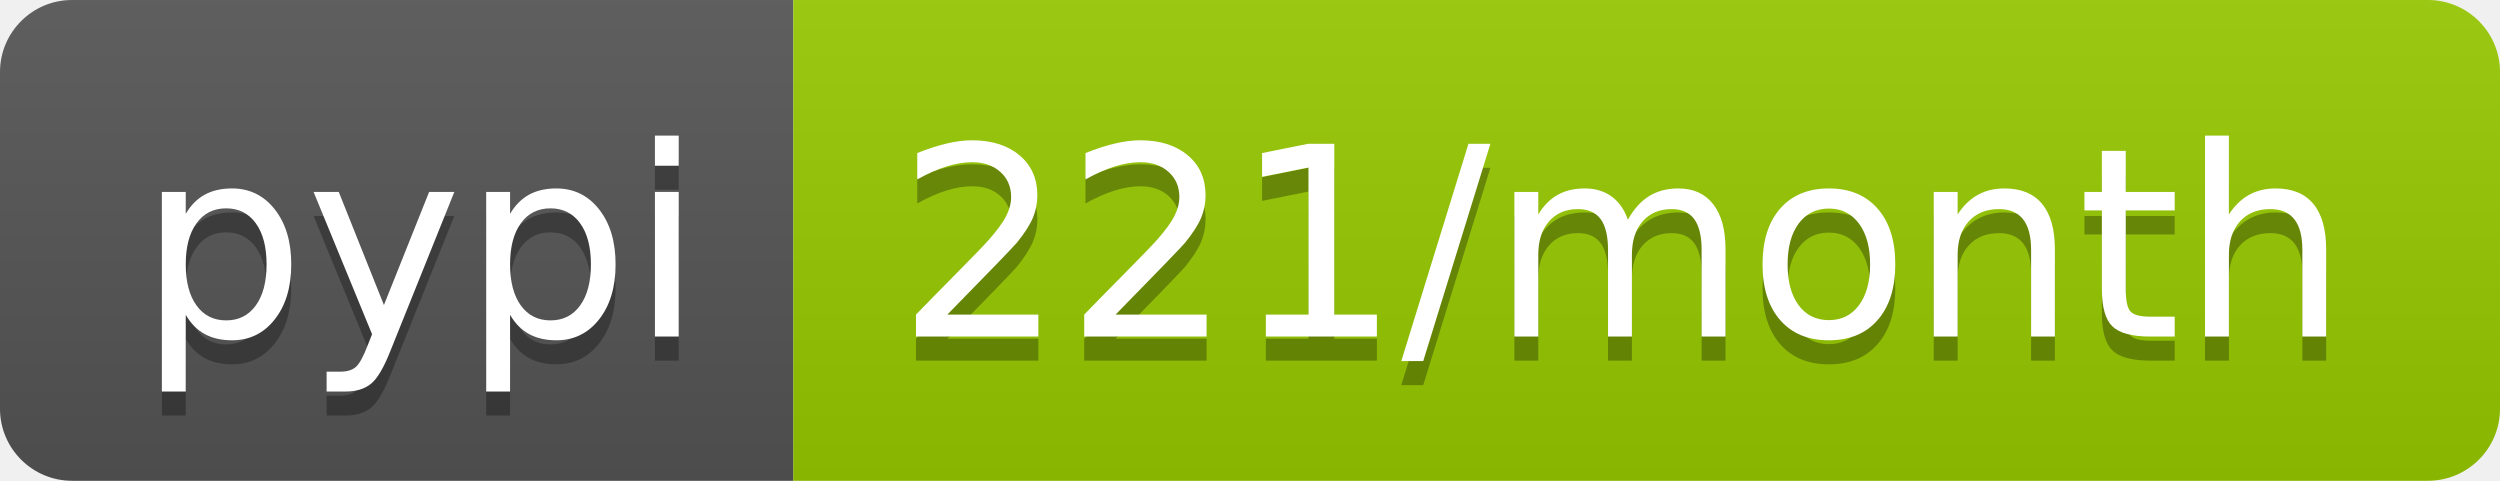
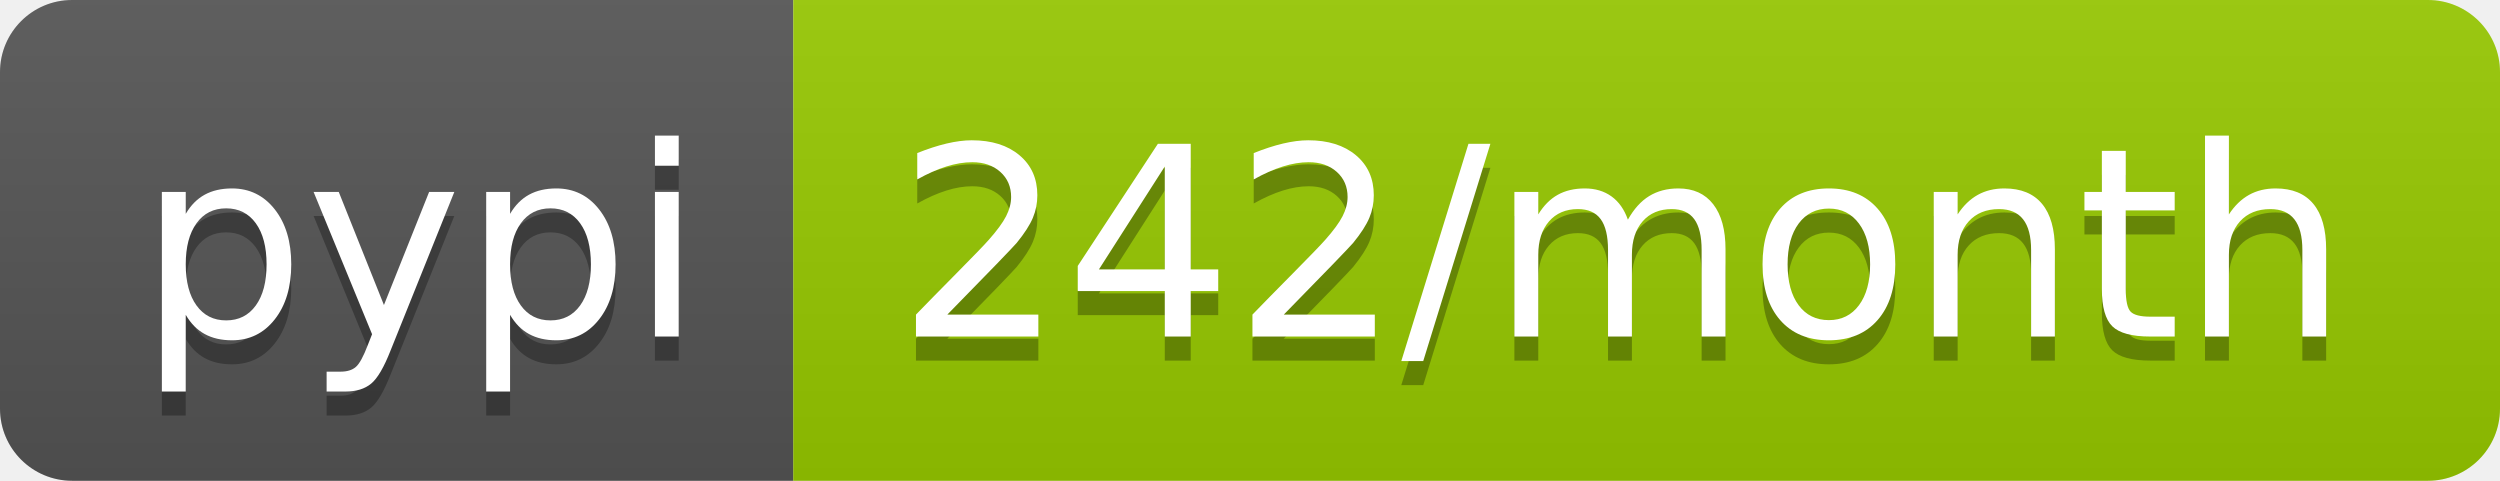
- <svg xmlns="http://www.w3.org/2000/svg" width="104" height="20" role="img" aria-label="pypi: 221/month">
+ <svg xmlns="http://www.w3.org/2000/svg" width="104" height="20" role="img" aria-label="pypi: 242/month">
  <linearGradient id="s" x2="0" y2="100%">
    <stop offset="0" stop-color="#bbb" stop-opacity=".1" />
    <stop offset="1" stop-opacity=".1" />
  </linearGradient>
  <clipPath id="r">
    <rect width="104" height="20" rx="3" fill="#fff" />
  </clipPath>
  <g clip-path="url(#r)">
    <rect width="33" height="20" fill="#555" />
    <rect x="33" width="71" height="20" fill="#97ca00" />
    <rect width="104" height="20" fill="url(#s)" />
  </g>
  <g fill="#fff" text-anchor="middle" font-family="Verdana,Geneva,DejaVu Sans,sans-serif" text-rendering="geometricPrecision" font-size="110">
    <text aria-hidden="true" x="175" y="150" fill="#010101" fill-opacity=".3" transform="scale(.1)" textLength="230">pypi</text>
    <text x="175" y="140" transform="scale(.1)" fill="#fff" textLength="230">pypi</text>
-     <text aria-hidden="true" x="675" y="150" fill="#010101" fill-opacity=".3" transform="scale(.1)" textLength="610">221/month</text>
-     <text x="675" y="140" transform="scale(.1)" fill="#fff" textLength="610">221/month</text>
+     <text aria-hidden="true" x="675" y="150" fill="#010101" fill-opacity=".3" transform="scale(.1)" textLength="610">242/month</text>
+     <text x="675" y="140" transform="scale(.1)" fill="#fff" textLength="610">242/month</text>
  </g>
</svg>
